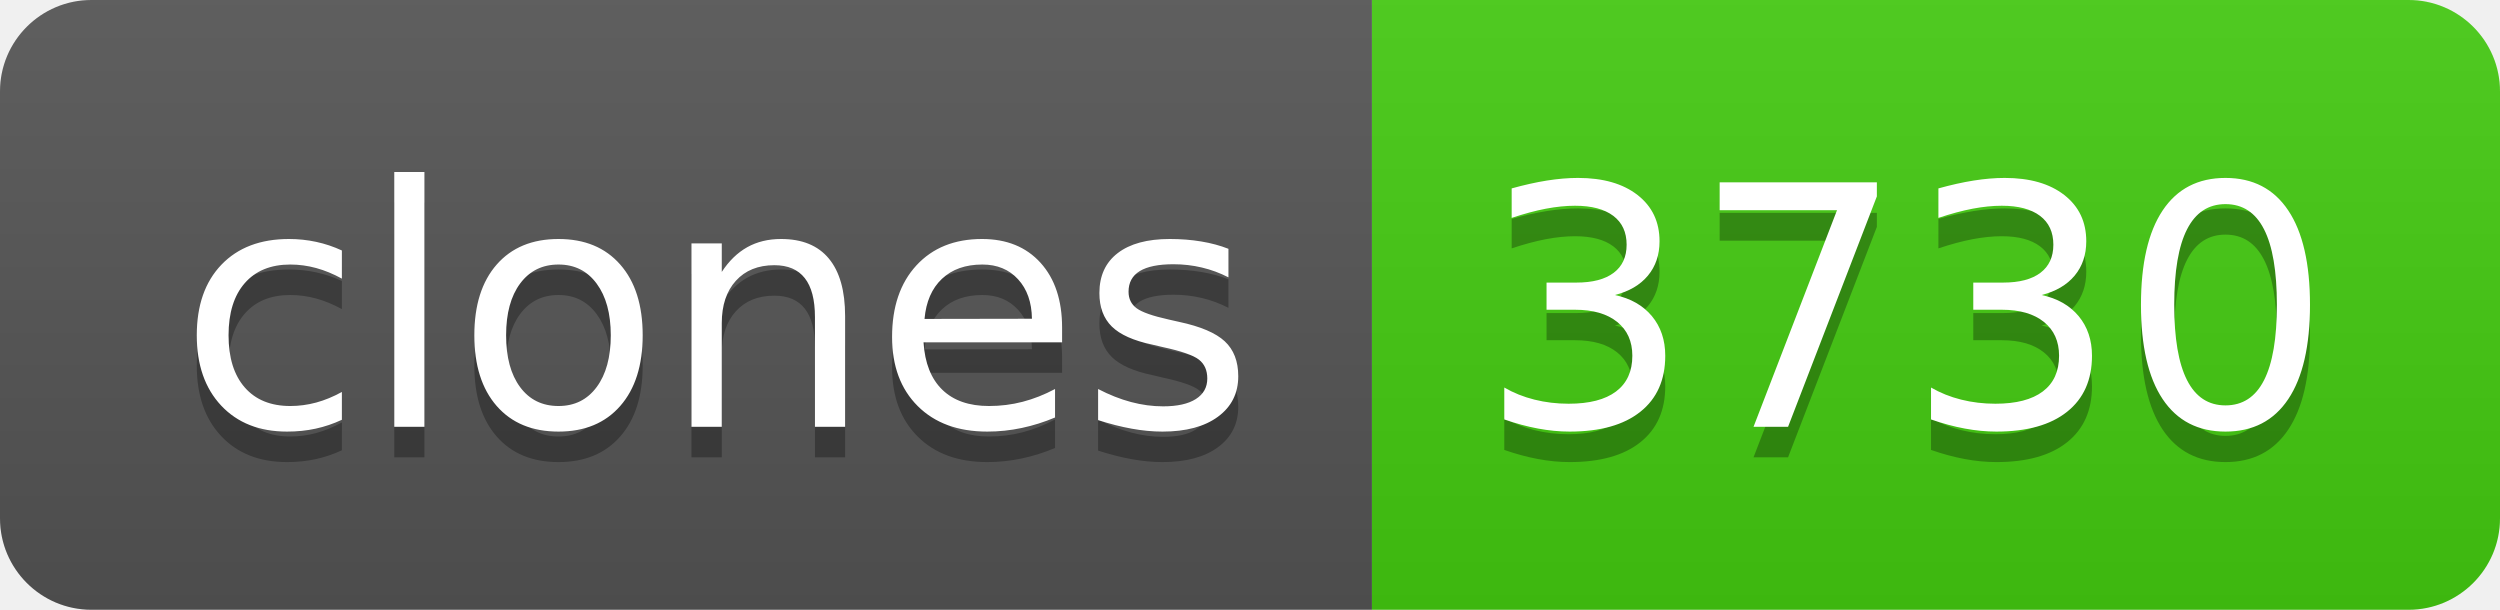
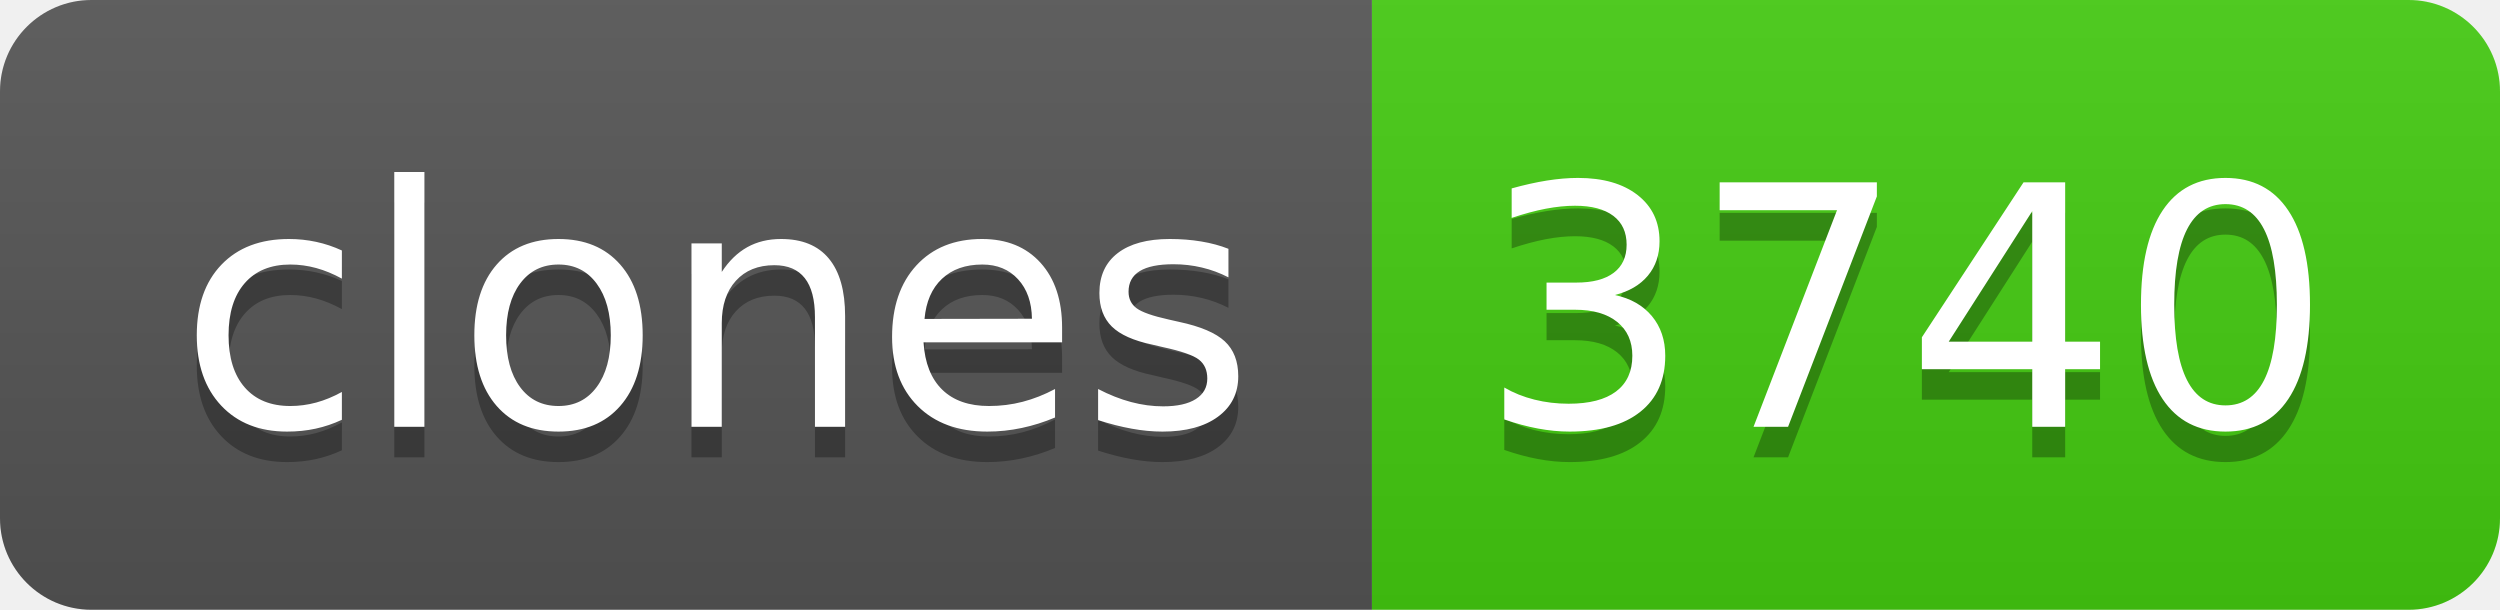
- <svg xmlns="http://www.w3.org/2000/svg" width="82" height="20" role="img" aria-label="clones: 3730">
+ <svg xmlns="http://www.w3.org/2000/svg" width="82" height="20" role="img" aria-label="clones: 3740">
  <linearGradient id="s" x2="0" y2="100%">
    <stop offset="0" stop-color="#bbb" stop-opacity=".1" />
    <stop offset="1" stop-opacity=".1" />
  </linearGradient>
  <clipPath id="r">
    <rect width="82" height="20" rx="3" fill="#fff" />
  </clipPath>
  <g clip-path="url(#r)">
    <rect width="45" height="20" fill="#555" />
    <rect x="45" width="37" height="20" fill="#4c1" />
    <rect width="82" height="20" fill="url(#s)" />
  </g>
  <g fill="#fff" text-anchor="middle" font-family="Verdana,Geneva,DejaVu Sans,sans-serif" text-rendering="geometricPrecision" font-size="110">
    <text aria-hidden="true" x="235" y="150" fill="#010101" fill-opacity=".3" transform="scale(.1)" textLength="350">clones</text>
    <text x="235" y="140" transform="scale(.1)" fill="#fff" textLength="350">clones</text>
-     <text aria-hidden="true" x="625" y="150" fill="#010101" fill-opacity=".3" transform="scale(.1)" textLength="270">3730</text>
-     <text x="625" y="140" transform="scale(.1)" fill="#fff" textLength="270">3730</text>
+     <text aria-hidden="true" x="625" y="150" fill="#010101" fill-opacity=".3" transform="scale(.1)" textLength="270">3740</text>
+     <text x="625" y="140" transform="scale(.1)" fill="#fff" textLength="270">3740</text>
  </g>
</svg>
